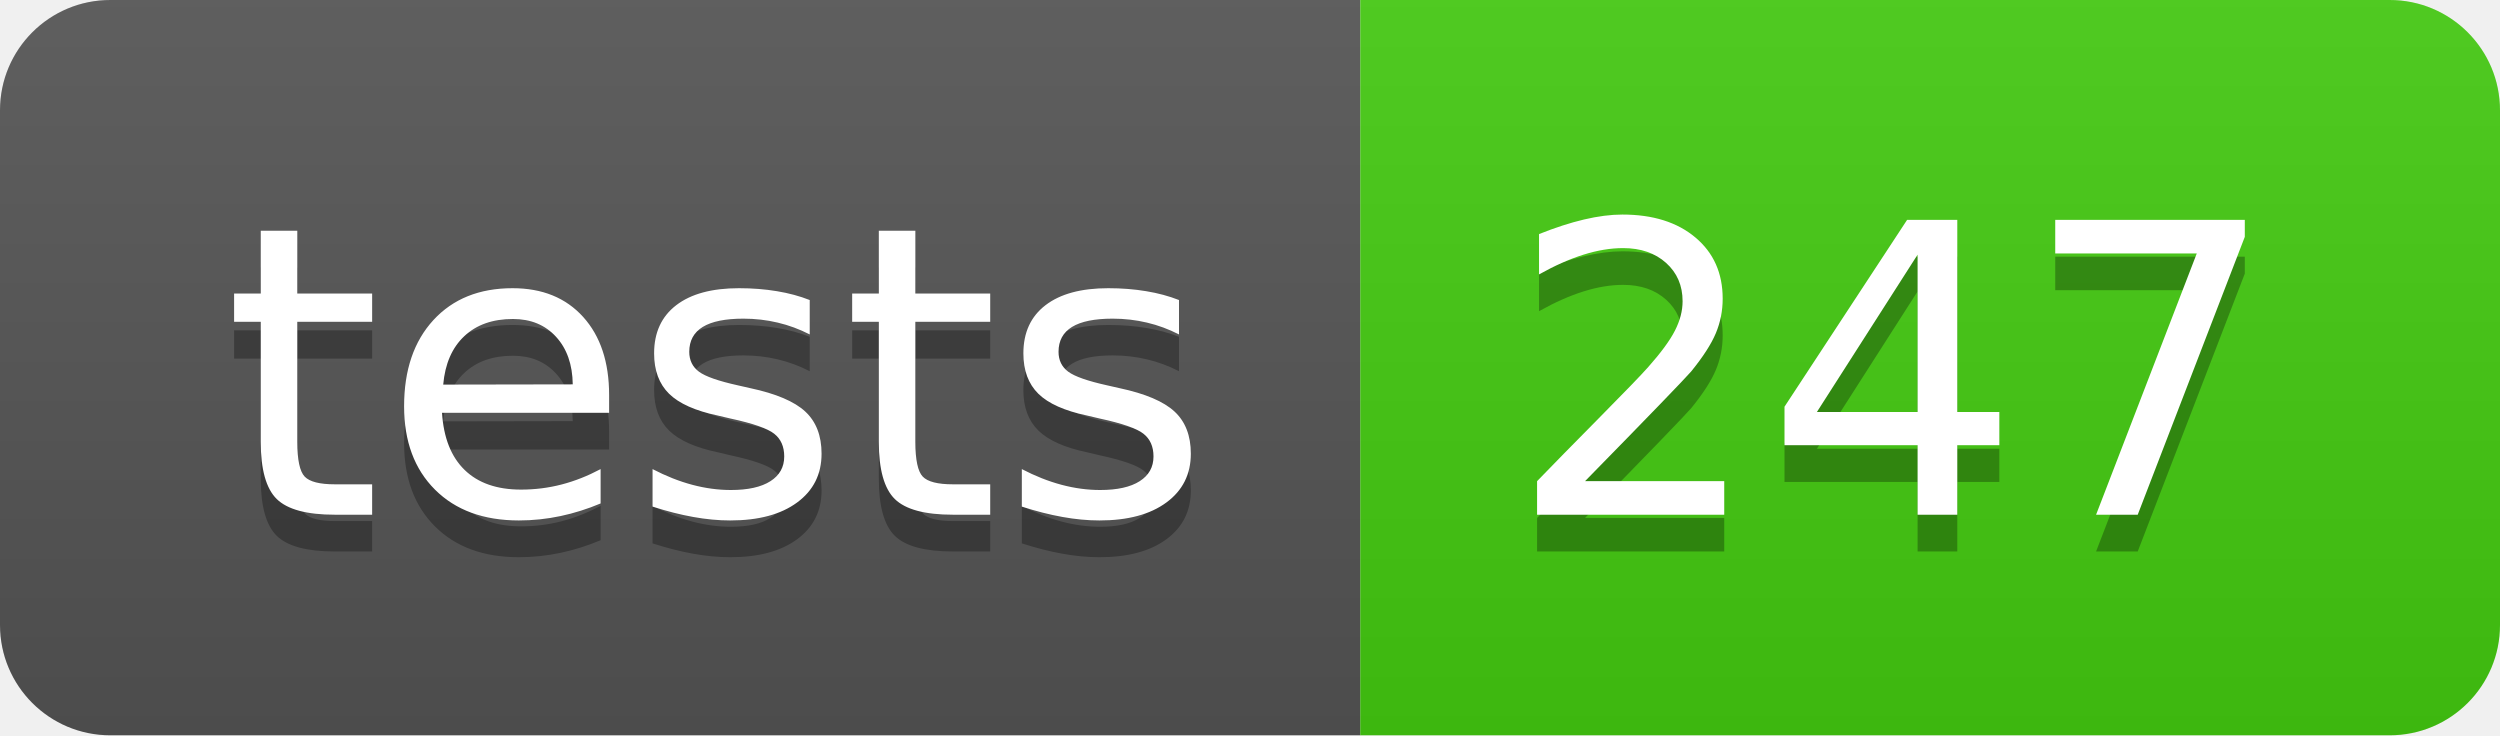
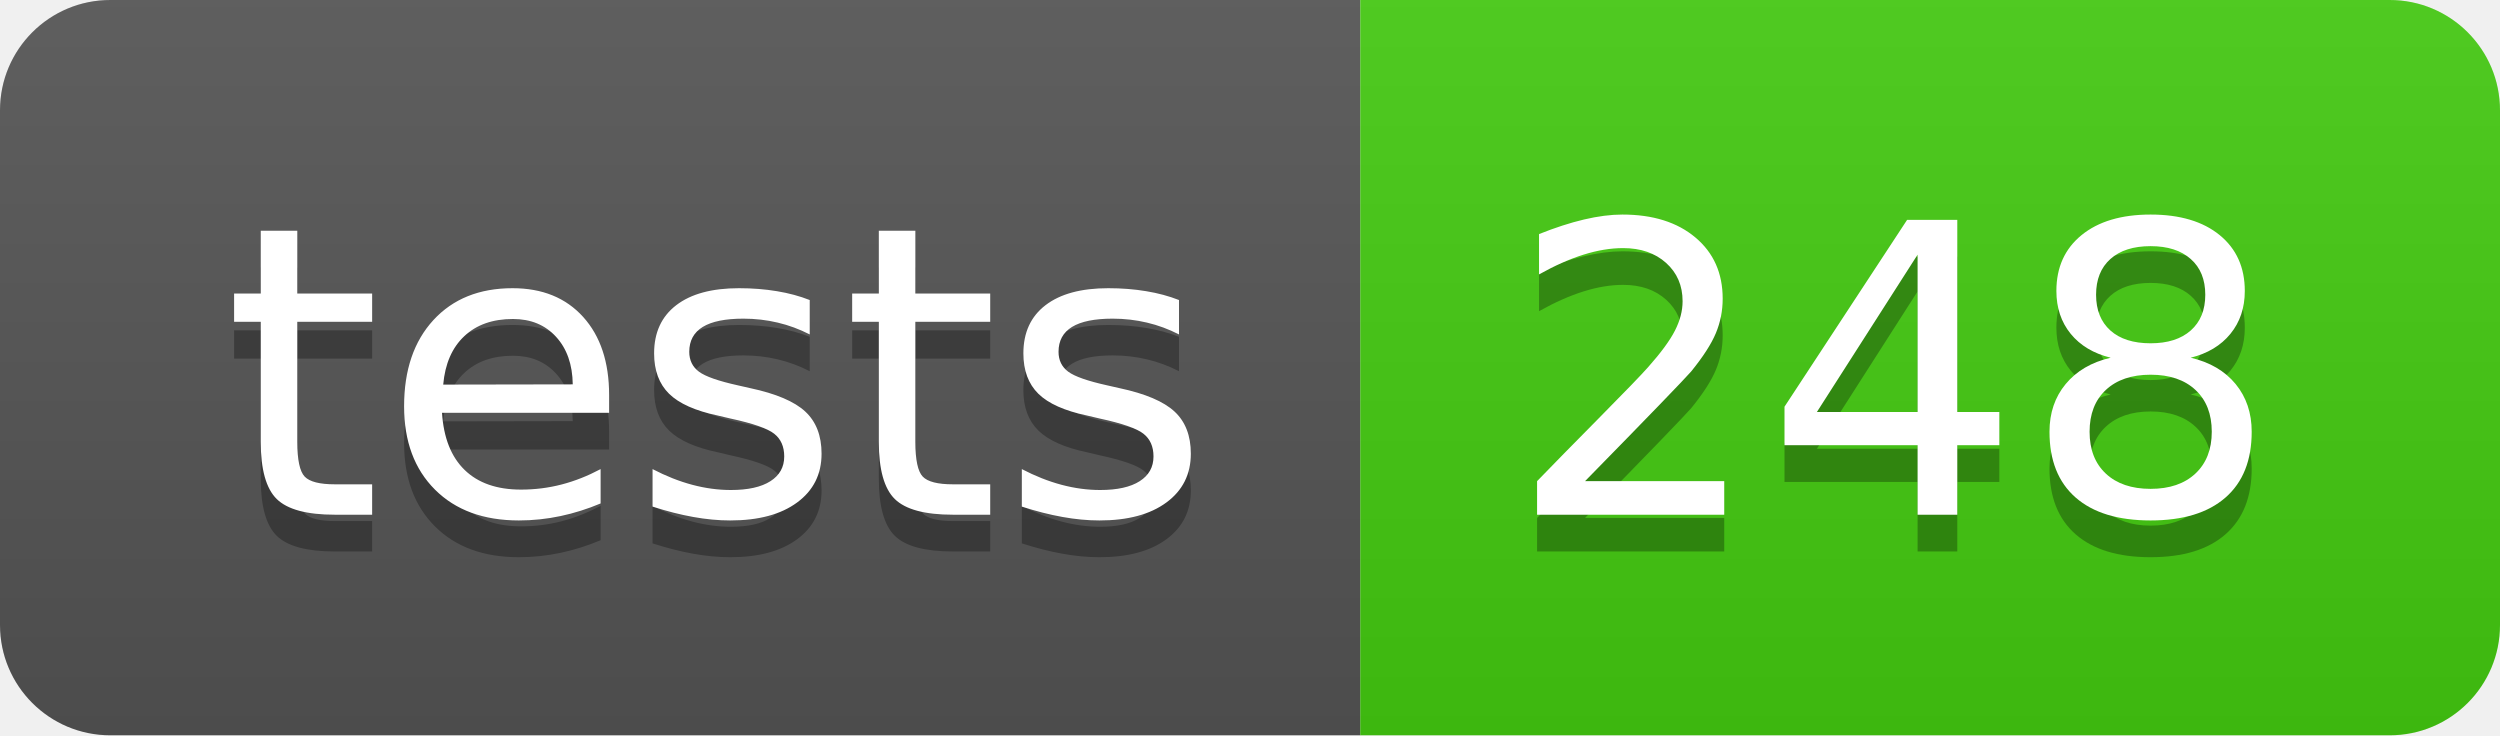
- <svg xmlns="http://www.w3.org/2000/svg" width="68" height="20" role="img" aria-label="tests: 247">
+ <svg xmlns="http://www.w3.org/2000/svg" width="68" height="20" role="img" aria-label="tests: 248">
  <linearGradient id="s" x2="0" y2="100%">
    <stop offset="0" stop-color="#bbb" stop-opacity=".1" />
    <stop offset="1" stop-opacity=".1" />
  </linearGradient>
  <clipPath id="r">
    <rect width="68" height="20" rx="3" fill="#fff" />
  </clipPath>
  <g clip-path="url(#r)">
    <rect width="37" height="20" fill="#555" />
    <rect x="37" width="31" height="20" fill="#4c1" />
    <rect width="68" height="20" fill="url(#s)" />
  </g>
  <g fill="#fff" text-anchor="middle" font-family="Verdana,Geneva,DejaVu Sans,sans-serif" text-rendering="geometricPrecision" font-size="110">
    <text aria-hidden="true" x="195" y="150" fill="#010101" fill-opacity=".3" transform="scale(.1)" textLength="270">tests</text>
    <text x="195" y="140" transform="scale(.1)" fill="#fff" textLength="270">tests</text>
-     <text aria-hidden="true" x="515" y="150" fill="#010101" fill-opacity=".3" transform="scale(.1)" textLength="210">247</text>
-     <text x="515" y="140" transform="scale(.1)" fill="#fff" textLength="210">247</text>
+     <text aria-hidden="true" x="515" y="150" fill="#010101" fill-opacity=".3" transform="scale(.1)" textLength="210">248</text>
+     <text x="515" y="140" transform="scale(.1)" fill="#fff" textLength="210">248</text>
  </g>
</svg>
